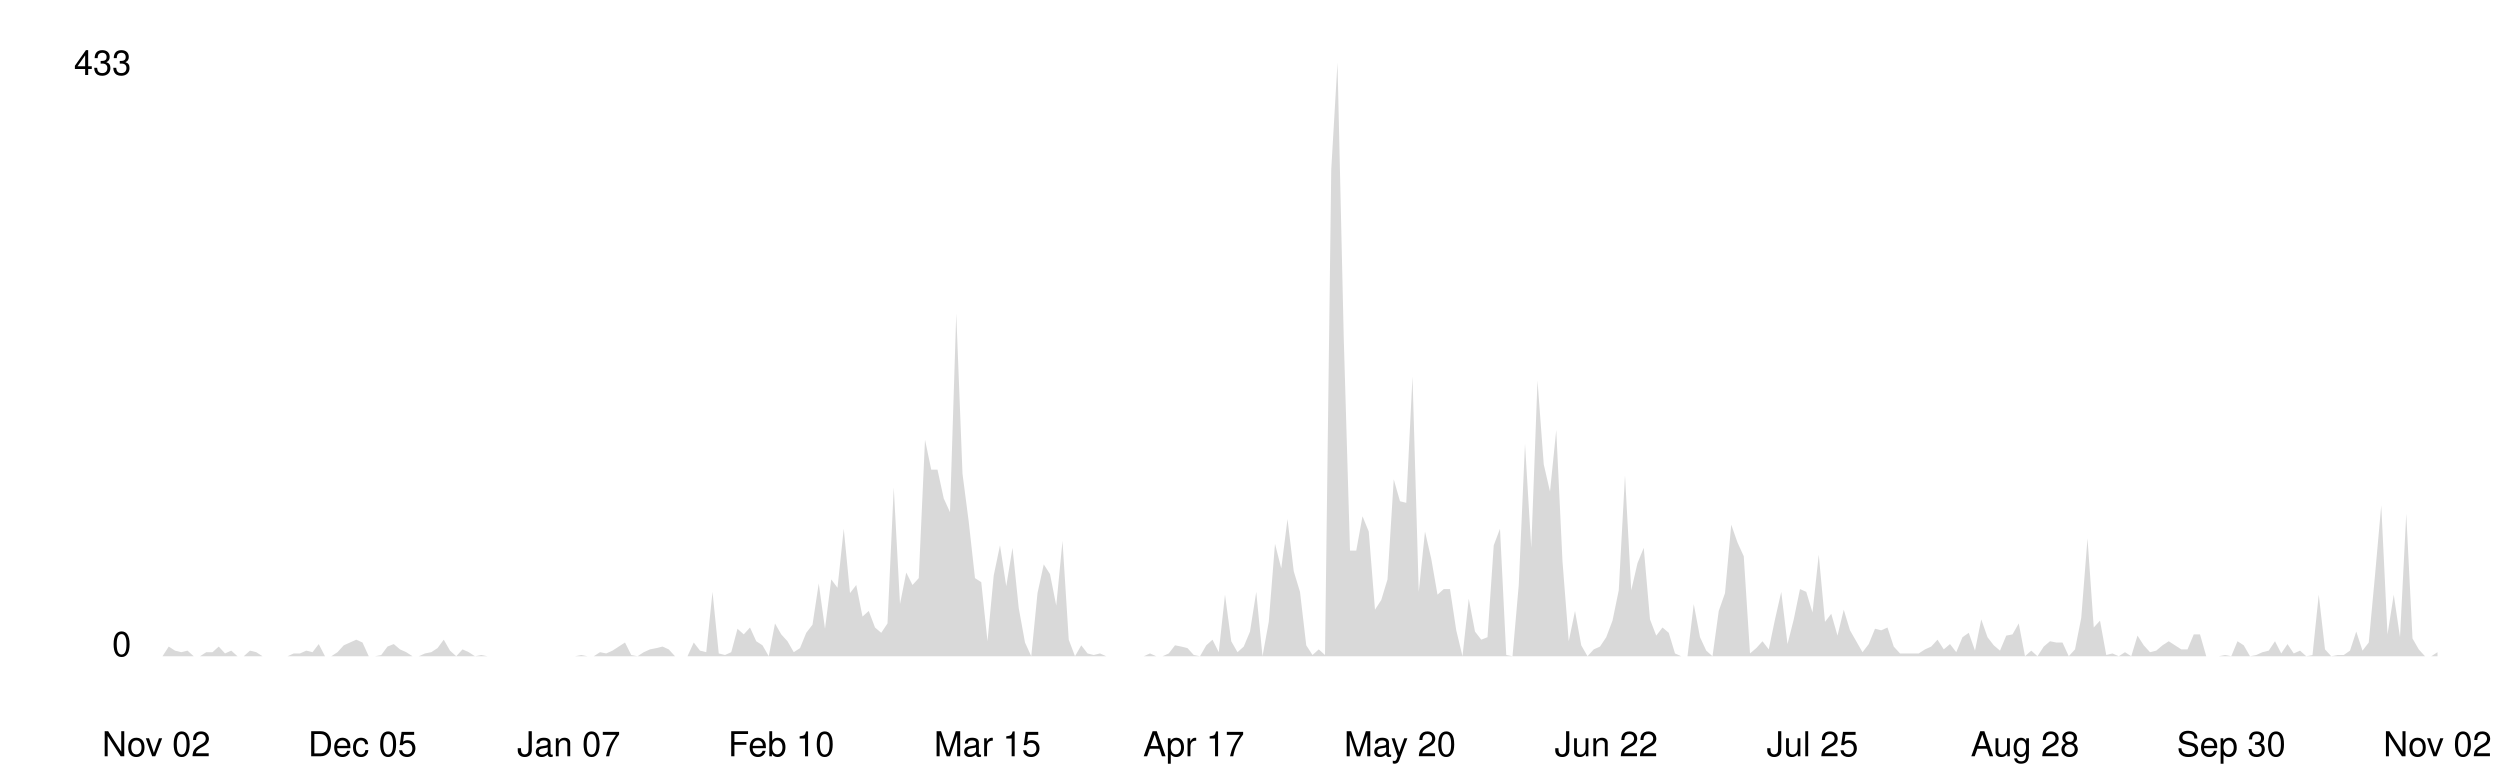
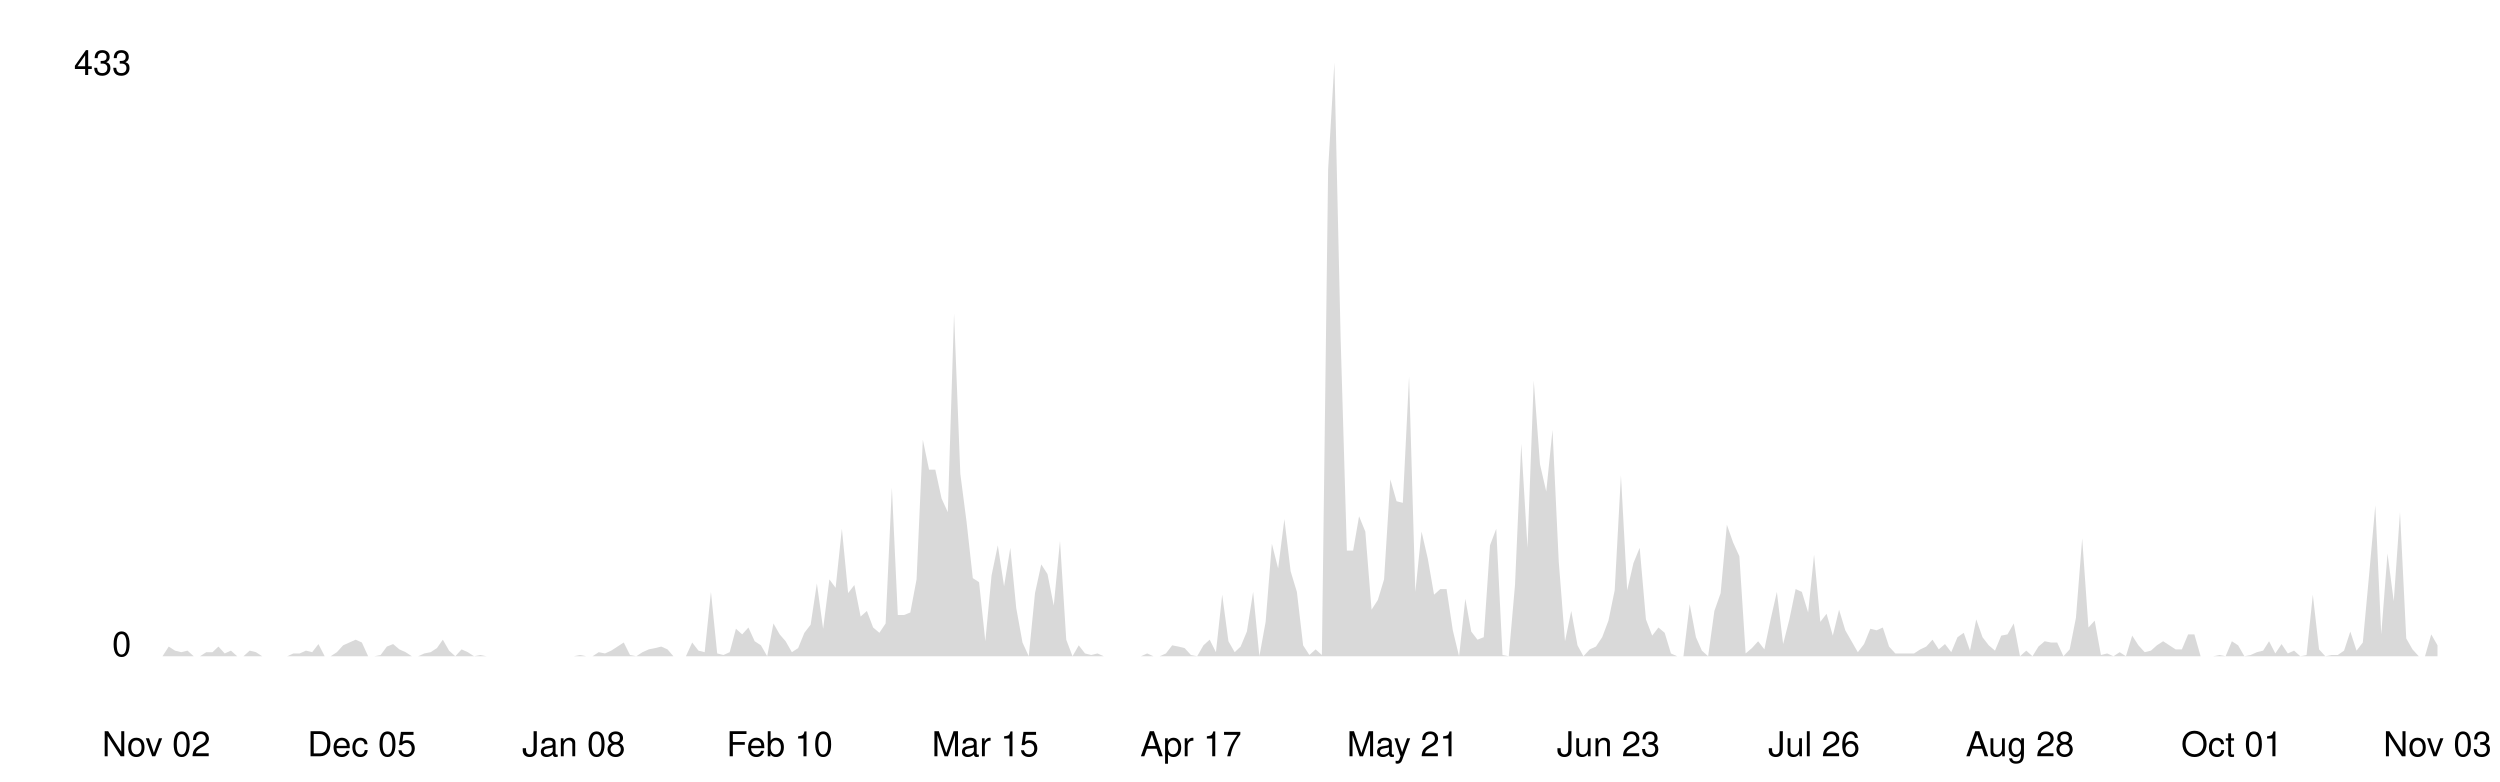
<svg xmlns="http://www.w3.org/2000/svg" viewBox="0 0 800 250" width="100%">
  <style>
    .line { fill: none; stroke-width: 2; stroke-linecap: round; stroke-linejoin: round; }
    .area { opacity: 0.15; }
    .axis-label { font-family: -apple-system, BlinkMacSystemFont, 'Segoe UI', Helvetica, Arial, sans-serif; font-size: 11px; }
    .axis-line { stroke-width: 1; }

    @media (prefers-color-scheme: dark) {
      .line { stroke: #58a6ff; }
      .area { fill: #58a6ff; }
      .axis-label { fill: #8b949e; }
      .axis-line { stroke: #30363d; }
    }
    @media (prefers-color-scheme: light) {
      .line { stroke: #0969da; }
      .area { fill: #0969da; }
      .axis-label { fill: #57606a; }
      .axis-line { stroke: #d0d7de; }
    }
  </style>
  <line class="axis-line" x1="50" y1="20" x2="50" y2="210" />
  <line class="axis-line" x1="50" y1="210" x2="780" y2="210" />
-   <polygon class="area" points="50.0,210.0 52.0,210.0 54.0,206.9 56.0,208.2 58.0,208.7 60.0,208.2 62.0,210.0 64.0,210.0 66.0,208.7 68.0,208.7 70.0,206.9 72.0,209.1 74.0,208.2 76.0,210.0 78.0,210.0 80.0,208.2 82.0,208.7 84.0,210.0 86.0,210.0 88.0,210.0 90.0,210.0 92.0,210.0 94.0,209.1 96.0,209.1 98.0,208.2 100.0,208.7 102.0,206.1 104.0,210.0 106.0,210.0 108.0,208.7 110.0,206.5 112.0,205.6 114.0,204.7 116.0,205.6 118.0,210.0 120.0,210.0 122.0,209.6 124.0,206.9 126.0,206.1 128.0,207.8 130.0,208.7 132.0,210.0 134.0,210.0 136.0,209.1 138.0,208.7 140.0,207.4 142.0,204.7 144.0,208.2 146.0,210.0 148.0,207.8 150.0,208.7 152.0,210.0 154.0,209.6 156.0,210.0 158.0,210.0 160.0,210.0 162.0,210.0 164.0,210.0 166.0,210.0 168.0,210.0 170.0,210.0 172.0,210.0 174.0,210.0 176.0,210.0 178.0,210.0 180.0,210.0 182.0,210.0 184.0,210.0 186.0,209.6 188.0,210.0 190.0,210.0 192.0,208.7 194.0,209.1 196.0,208.2 198.0,206.9 200.0,205.6 202.0,209.6 204.0,210.0 206.0,208.7 208.0,207.8 210.0,207.4 212.0,206.9 214.0,207.8 216.0,210.0 218.0,210.0 220.0,210.0 222.0,205.6 224.0,208.2 226.0,208.7 228.0,189.4 230.0,209.1 232.0,209.6 234.0,208.7 236.0,201.2 238.0,203.0 240.0,200.8 242.0,205.2 244.0,206.5 246.0,210.0 248.0,199.5 250.0,203.0 252.0,205.2 254.0,208.7 256.0,207.4 258.0,202.5 260.0,199.9 262.0,186.7 264.0,201.2 266.0,185.4 268.0,188.1 270.0,169.2 272.0,189.8 274.0,187.2 276.0,197.3 278.0,195.5 280.0,200.8 282.0,202.5 284.0,199.5 286.0,156.0 288.0,193.3 290.0,183.2 292.0,187.2 294.0,185.0 296.0,140.7 298.0,150.3 300.0,150.3 302.0,159.5 304.0,163.9 306.0,100.3 308.0,151.6 310.0,167.0 312.0,185.0 314.0,186.3 316.0,205.2 318.0,184.1 320.0,174.5 322.0,187.6 324.0,175.3 326.0,194.6 328.0,205.6 330.0,210.0 332.0,189.8 334.0,180.6 336.0,183.7 338.0,193.8 340.0,173.1 342.0,204.7 344.0,210.0 346.0,206.5 348.0,209.1 350.0,209.6 352.0,209.1 354.0,210.0 356.0,210.0 358.0,210.0 360.0,210.0 362.0,210.0 364.0,210.0 366.0,210.0 368.0,209.1 370.0,210.0 372.0,210.0 374.0,209.1 376.0,206.5 378.0,206.9 380.0,207.4 382.0,209.6 384.0,210.0 386.0,206.5 388.0,204.7 390.0,208.7 392.0,190.3 394.0,205.2 396.0,208.7 398.0,206.9 400.0,202.1 402.0,189.4 404.0,210.0 406.0,199.0 408.0,174.0 410.0,181.9 412.0,166.1 414.0,182.8 416.0,189.4 418.0,206.5 420.0,209.6 422.0,207.8 424.0,209.6 426.0,54.2 428.0,20.0 430.0,108.2 432.0,176.2 434.0,176.2 436.0,165.2 438.0,170.1 440.0,195.1 442.0,192.0 444.0,185.4 446.0,153.4 448.0,160.4 450.0,160.9 452.0,120.5 454.0,189.4 456.0,170.1 458.0,178.8 460.0,190.3 462.0,188.5 464.0,188.5 466.0,201.7 468.0,210.0 470.0,191.6 472.0,202.1 474.0,204.7 476.0,203.9 478.0,174.5 480.0,169.2 482.0,209.6 484.0,210.0 486.0,187.2 488.0,142.0 490.0,175.3 492.0,121.8 494.0,148.6 496.0,157.3 498.0,137.6 500.0,179.7 502.0,205.2 504.0,195.5 506.0,206.5 508.0,210.0 510.0,207.8 512.0,206.9 514.0,203.9 516.0,198.6 518.0,188.9 520.0,152.1 522.0,188.9 524.0,180.2 526.0,175.3 528.0,198.2 530.0,203.4 532.0,200.8 534.0,202.5 536.0,209.1 538.0,210.0 540.0,210.0 542.0,193.3 544.0,203.9 546.0,208.2 548.0,210.0 550.0,195.5 552.0,189.8 554.0,167.9 556.0,173.6 558.0,178.0 560.0,209.1 562.0,207.4 564.0,205.2 566.0,207.8 568.0,198.2 570.0,189.4 572.0,206.1 574.0,198.2 576.0,188.5 578.0,189.4 580.0,196.0 582.0,177.5 584.0,199.0 586.0,196.4 588.0,203.4 590.0,195.1 592.0,201.7 594.0,205.2 596.0,208.7 598.0,206.1 600.0,201.2 602.0,201.7 604.0,200.8 606.0,206.9 608.0,209.1 610.0,209.1 612.0,209.1 614.0,209.1 616.0,207.8 618.0,206.9 620.0,204.7 622.0,207.8 624.0,206.1 626.0,208.7 628.0,203.9 630.0,202.5 632.0,208.2 634.0,198.2 636.0,203.9 638.0,206.5 640.0,208.2 642.0,203.4 644.0,203.0 646.0,199.5 648.0,210.0 650.0,208.2 652.0,210.0 654.0,206.9 656.0,205.2 658.0,205.6 660.0,205.6 662.0,210.0 664.0,207.8 666.0,197.7 668.0,172.3 670.0,200.8 672.0,198.6 674.0,209.6 676.0,209.1 678.0,210.0 680.0,208.7 682.0,210.0 684.0,203.4 686.0,206.5 688.0,208.7 690.0,208.2 692.0,206.5 694.0,205.2 696.0,206.5 698.0,207.8 700.0,207.8 702.0,203.0 704.0,203.0 706.0,210.0 708.0,210.0 710.0,210.0 712.0,209.6 714.0,210.0 716.0,205.2 718.0,206.5 720.0,210.0 722.0,209.6 724.0,208.7 726.0,208.2 728.0,205.2 730.0,209.1 732.0,206.1 734.0,209.1 736.0,208.2 738.0,210.0 740.0,209.6 742.0,190.3 744.0,207.8 746.0,210.0 748.0,209.6 750.0,209.6 752.0,208.2 754.0,202.1 756.0,208.2 758.0,205.6 760.0,184.1 762.0,161.7 764.0,203.0 766.0,190.3 768.0,203.9 770.0,164.4 772.0,204.3 774.0,207.8 776.0,210.0 778.0,210.0 780.0,208.7 780.0,210.0 50.0,210.0" />
-   <polyline class="line" points="50.0,210.0 52.0,210.0 54.0,206.9 56.0,208.2 58.0,208.7 60.0,208.2 62.0,210.0 64.0,210.0 66.0,208.7 68.0,208.7 70.0,206.9 72.0,209.1 74.0,208.2 76.0,210.0 78.0,210.0 80.0,208.2 82.0,208.7 84.0,210.0 86.0,210.0 88.0,210.0 90.0,210.0 92.0,210.0 94.0,209.1 96.0,209.1 98.0,208.2 100.0,208.7 102.0,206.1 104.0,210.0 106.0,210.0 108.0,208.7 110.0,206.5 112.0,205.6 114.0,204.7 116.0,205.6 118.0,210.0 120.0,210.0 122.0,209.6 124.0,206.9 126.0,206.1 128.0,207.8 130.0,208.7 132.0,210.0 134.0,210.0 136.0,209.1 138.0,208.7 140.0,207.4 142.0,204.7 144.0,208.2 146.0,210.0 148.0,207.8 150.0,208.7 152.0,210.0 154.0,209.6 156.0,210.0 158.0,210.0 160.0,210.0 162.0,210.0 164.0,210.0 166.0,210.0 168.0,210.0 170.0,210.0 172.0,210.0 174.0,210.0 176.0,210.0 178.0,210.0 180.0,210.0 182.0,210.0 184.0,210.0 186.0,209.6 188.0,210.0 190.0,210.0 192.0,208.7 194.0,209.1 196.0,208.2 198.0,206.9 200.0,205.6 202.0,209.6 204.0,210.0 206.0,208.7 208.0,207.8 210.0,207.4 212.0,206.9 214.0,207.8 216.0,210.0 218.0,210.0 220.0,210.0 222.0,205.6 224.0,208.2 226.0,208.7 228.0,189.4 230.0,209.1 232.0,209.6 234.0,208.7 236.0,201.2 238.0,203.0 240.0,200.8 242.0,205.2 244.0,206.5 246.0,210.0 248.0,199.5 250.0,203.0 252.0,205.2 254.0,208.7 256.0,207.4 258.0,202.5 260.0,199.9 262.0,186.7 264.0,201.2 266.0,185.4 268.0,188.1 270.0,169.2 272.0,189.8 274.0,187.2 276.0,197.3 278.0,195.5 280.0,200.8 282.0,202.5 284.0,199.5 286.0,156.0 288.0,193.3 290.0,183.2 292.0,187.2 294.0,185.0 296.0,140.7 298.0,150.3 300.0,150.3 302.0,159.5 304.0,163.9 306.0,100.3 308.0,151.6 310.0,167.0 312.0,185.0 314.0,186.3 316.0,205.2 318.0,184.1 320.0,174.5 322.0,187.6 324.0,175.3 326.0,194.6 328.0,205.6 330.0,210.0 332.0,189.8 334.0,180.6 336.0,183.7 338.0,193.8 340.0,173.1 342.0,204.7 344.0,210.0 346.0,206.5 348.0,209.1 350.0,209.6 352.0,209.1 354.0,210.0 356.0,210.0 358.0,210.0 360.0,210.0 362.0,210.0 364.0,210.0 366.0,210.0 368.0,209.1 370.0,210.0 372.0,210.0 374.0,209.1 376.0,206.5 378.0,206.9 380.0,207.4 382.0,209.6 384.0,210.0 386.0,206.5 388.0,204.7 390.0,208.7 392.0,190.3 394.0,205.2 396.0,208.7 398.0,206.9 400.0,202.1 402.0,189.4 404.0,210.0 406.0,199.0 408.0,174.0 410.0,181.9 412.0,166.1 414.0,182.8 416.0,189.4 418.0,206.5 420.0,209.6 422.0,207.8 424.0,209.6 426.0,54.2 428.0,20.0 430.0,108.2 432.0,176.2 434.0,176.2 436.0,165.2 438.0,170.1 440.0,195.1 442.0,192.0 444.0,185.4 446.0,153.4 448.0,160.4 450.0,160.9 452.0,120.5 454.0,189.4 456.0,170.1 458.0,178.8 460.0,190.3 462.0,188.5 464.0,188.5 466.0,201.7 468.0,210.0 470.0,191.6 472.0,202.1 474.0,204.7 476.0,203.9 478.0,174.5 480.0,169.2 482.0,209.6 484.0,210.0 486.0,187.2 488.0,142.0 490.0,175.3 492.0,121.8 494.0,148.6 496.0,157.3 498.0,137.6 500.0,179.7 502.0,205.2 504.0,195.5 506.0,206.5 508.0,210.0 510.0,207.8 512.0,206.9 514.0,203.9 516.0,198.6 518.0,188.9 520.0,152.1 522.0,188.9 524.0,180.2 526.0,175.3 528.0,198.2 530.0,203.4 532.0,200.8 534.0,202.5 536.0,209.1 538.0,210.0 540.0,210.0 542.0,193.3 544.0,203.9 546.0,208.2 548.0,210.0 550.0,195.5 552.0,189.8 554.0,167.9 556.0,173.6 558.0,178.0 560.0,209.1 562.0,207.4 564.0,205.2 566.0,207.8 568.0,198.2 570.0,189.4 572.0,206.1 574.0,198.2 576.0,188.5 578.0,189.4 580.0,196.0 582.0,177.5 584.0,199.0 586.0,196.4 588.0,203.4 590.0,195.1 592.0,201.7 594.0,205.2 596.0,208.7 598.0,206.1 600.0,201.2 602.0,201.7 604.0,200.8 606.0,206.9 608.0,209.1 610.0,209.1 612.0,209.1 614.0,209.1 616.0,207.8 618.0,206.9 620.0,204.7 622.0,207.8 624.0,206.1 626.0,208.7 628.0,203.9 630.0,202.5 632.0,208.2 634.0,198.2 636.0,203.9 638.0,206.5 640.0,208.2 642.0,203.4 644.0,203.0 646.0,199.5 648.0,210.0 650.0,208.2 652.0,210.0 654.0,206.9 656.0,205.2 658.0,205.6 660.0,205.6 662.0,210.0 664.0,207.8 666.0,197.7 668.0,172.3 670.0,200.8 672.0,198.6 674.0,209.6 676.0,209.1 678.0,210.0 680.0,208.7 682.0,210.0 684.0,203.4 686.0,206.5 688.0,208.7 690.0,208.2 692.0,206.5 694.0,205.2 696.0,206.5 698.0,207.8 700.0,207.8 702.0,203.0 704.0,203.0 706.0,210.0 708.0,210.0 710.0,210.0 712.0,209.6 714.0,210.0 716.0,205.2 718.0,206.5 720.0,210.0 722.0,209.6 724.0,208.7 726.0,208.2 728.0,205.2 730.0,209.1 732.0,206.1 734.0,209.1 736.0,208.2 738.0,210.0 740.0,209.6 742.0,190.3 744.0,207.8 746.0,210.0 748.0,209.6 750.0,209.6 752.0,208.2 754.0,202.1 756.0,208.2 758.0,205.6 760.0,184.1 762.0,161.7 764.0,203.0 766.0,190.3 768.0,203.9 770.0,164.4 772.0,204.3 774.0,207.8 776.0,210.0 778.0,210.0 780.0,208.7" />
+   <polygon class="area" points="50.0,210.0 52.0,210.0 54.0,206.9 56.0,208.2 58.0,208.7 60.0,208.2 62.0,210.0 64.0,210.0 66.0,208.7 68.0,208.7 69.9,206.9 71.9,209.1 73.9,208.2 75.9,210.0 77.9,210.0 79.9,208.2 81.9,208.7 83.9,210.0 85.9,210.0 87.9,210.0 89.9,210.0 91.9,210.0 93.9,209.1 95.9,209.1 97.9,208.2 99.9,208.7 101.9,206.1 103.9,210.0 105.8,210.0 107.8,208.7 109.8,206.5 111.8,205.6 113.8,204.7 115.8,205.6 117.8,210.0 119.8,210.0 121.8,209.6 123.8,206.9 125.8,206.1 127.8,207.8 129.8,208.7 131.8,210.0 133.8,210.0 135.8,209.1 137.8,208.7 139.8,207.4 141.7,204.7 143.7,208.2 145.7,210.0 147.7,207.8 149.7,208.7 151.7,210.0 153.7,209.6 155.7,210.0 157.7,210.0 159.7,210.0 161.7,210.0 163.7,210.0 165.7,210.0 167.7,210.0 169.7,210.0 171.7,210.0 173.7,210.0 175.7,210.0 177.7,210.0 179.6,210.0 181.6,210.0 183.6,210.0 185.6,209.6 187.6,210.0 189.6,210.0 191.6,208.7 193.6,209.1 195.6,208.2 197.6,206.9 199.6,205.6 201.6,209.6 203.6,210.0 205.6,208.7 207.6,207.8 209.6,207.4 211.6,206.9 213.6,207.8 215.5,210.0 217.5,210.0 219.5,210.0 221.5,205.6 223.5,208.2 225.5,208.7 227.5,189.4 229.5,209.1 231.5,209.6 233.5,208.7 235.5,201.2 237.5,203.0 239.5,200.8 241.5,205.2 243.5,206.5 245.5,210.0 247.5,199.5 249.5,203.0 251.4,205.2 253.4,208.7 255.4,207.4 257.4,202.5 259.4,199.9 261.4,186.7 263.4,201.2 265.4,185.4 267.4,188.1 269.4,169.2 271.4,189.8 273.4,187.2 275.4,197.3 277.4,195.5 279.4,200.8 281.4,202.5 283.4,199.5 285.4,156.0 287.3,196.8 289.3,196.8 291.3,196.0 293.3,185.4 295.3,140.7 297.3,150.3 299.3,150.3 301.3,159.5 303.3,163.9 305.3,100.3 307.3,151.6 309.3,167.0 311.3,185.0 313.3,186.3 315.3,205.2 317.3,184.1 319.3,174.5 321.3,187.6 323.3,175.3 325.2,194.6 327.2,205.6 329.2,210.0 331.2,189.8 333.2,180.6 335.2,183.7 337.2,193.8 339.2,173.1 341.2,204.7 343.2,210.0 345.2,206.5 347.2,209.1 349.2,209.6 351.2,209.1 353.2,210.0 355.2,210.0 357.2,210.0 359.2,210.0 361.1,210.0 363.1,210.0 365.1,210.0 367.1,209.1 369.1,210.0 371.1,210.0 373.1,209.1 375.1,206.5 377.1,206.9 379.1,207.4 381.1,209.6 383.1,210.0 385.1,206.5 387.1,204.7 389.1,208.7 391.1,190.3 393.1,205.2 395.1,208.7 397.0,206.9 399.0,202.1 401.0,189.4 403.0,210.0 405.0,199.0 407.0,174.0 409.0,181.9 411.0,166.1 413.0,182.8 415.0,189.4 417.0,206.5 419.0,209.6 421.0,207.8 423.0,209.6 425.0,54.2 427.0,20.0 429.0,108.2 431.0,176.2 433.0,176.2 434.9,165.2 436.9,170.1 438.9,195.1 440.9,192.0 442.9,185.4 444.9,153.4 446.9,160.4 448.9,160.9 450.9,120.5 452.9,189.4 454.9,170.1 456.9,178.8 458.9,190.3 460.9,188.5 462.9,188.5 464.9,201.7 466.9,210.0 468.9,191.6 470.8,202.1 472.8,204.7 474.8,203.9 476.8,174.5 478.8,169.2 480.8,209.6 482.8,210.0 484.8,187.2 486.8,142.0 488.8,175.3 490.8,121.8 492.8,148.6 494.8,157.3 496.8,137.6 498.8,179.7 500.8,205.2 502.8,195.5 504.8,206.5 506.7,210.0 508.7,207.8 510.7,206.9 512.7,203.9 514.7,198.6 516.7,188.9 518.7,152.1 520.7,188.9 522.7,180.2 524.7,175.3 526.7,198.2 528.7,203.4 530.7,200.8 532.7,202.5 534.7,209.1 536.7,210.0 538.7,210.0 540.7,193.3 542.7,203.9 544.6,208.2 546.6,210.0 548.6,195.5 550.6,189.8 552.6,167.9 554.6,173.6 556.6,178.0 558.6,209.1 560.6,207.4 562.6,205.2 564.6,207.8 566.6,198.2 568.6,189.4 570.6,206.1 572.6,198.2 574.6,188.5 576.6,189.4 578.6,196.0 580.5,177.5 582.5,199.0 584.5,196.4 586.5,203.4 588.5,195.1 590.5,201.7 592.5,205.2 594.5,208.7 596.5,206.1 598.5,201.2 600.5,201.7 602.5,200.8 604.5,206.9 606.5,209.1 608.5,209.1 610.5,209.1 612.5,209.1 614.5,207.8 616.4,206.9 618.4,204.7 620.4,207.8 622.4,206.1 624.4,208.7 626.4,203.9 628.4,202.5 630.4,208.2 632.4,198.2 634.4,203.9 636.4,206.5 638.4,208.2 640.4,203.4 642.4,203.0 644.4,199.5 646.4,210.0 648.4,208.2 650.4,210.0 652.3,206.9 654.3,205.2 656.3,205.6 658.3,205.6 660.3,210.0 662.3,207.8 664.3,197.7 666.3,172.3 668.3,200.8 670.3,198.6 672.3,209.6 674.3,209.1 676.3,210.0 678.3,208.7 680.3,210.0 682.3,203.4 684.3,206.5 686.3,208.7 688.3,208.2 690.2,206.5 692.2,205.2 694.2,206.5 696.2,207.8 698.2,207.8 700.2,203.0 702.2,203.0 704.2,210.0 706.2,210.0 708.2,210.0 710.2,209.6 712.2,210.0 714.2,205.2 716.2,206.5 718.2,210.0 720.2,209.6 722.2,208.7 724.2,208.2 726.1,205.2 728.1,209.1 730.1,206.1 732.1,209.1 734.1,208.2 736.1,210.0 738.1,209.6 740.1,190.3 742.1,207.8 744.1,210.0 746.1,209.6 748.1,209.6 750.1,208.2 752.1,202.1 754.1,208.2 756.1,205.6 758.1,184.1 760.1,161.7 762.0,203.0 764.0,177.1 766.0,192.4 768.0,163.9 770.0,204.3 772.0,207.8 774.0,210.0 776.0,210.0 778.0,203.0 780.0,206.5 780.0,210.0 50.0,210.0" />
+   <polyline class="line" points="50.0,210.0 52.0,210.0 54.0,206.9 56.0,208.2 58.0,208.7 60.0,208.2 62.0,210.0 64.0,210.0 66.0,208.7 68.0,208.7 69.9,206.9 71.9,209.1 73.9,208.2 75.9,210.0 77.9,210.0 79.9,208.2 81.9,208.7 83.9,210.0 85.9,210.0 87.9,210.0 89.9,210.0 91.9,210.0 93.9,209.1 95.9,209.1 97.9,208.2 99.9,208.7 101.9,206.1 103.9,210.0 105.8,210.0 107.8,208.7 109.8,206.5 111.8,205.6 113.8,204.7 115.8,205.6 117.8,210.0 119.8,210.0 121.8,209.6 123.8,206.9 125.8,206.1 127.8,207.8 129.8,208.7 131.8,210.0 133.8,210.0 135.8,209.1 137.8,208.7 139.8,207.4 141.7,204.7 143.7,208.2 145.7,210.0 147.7,207.8 149.7,208.7 151.7,210.0 153.7,209.6 155.7,210.0 157.7,210.0 159.7,210.0 161.7,210.0 163.7,210.0 165.7,210.0 167.7,210.0 169.7,210.0 171.7,210.0 173.7,210.0 175.7,210.0 177.7,210.0 179.6,210.0 181.6,210.0 183.6,210.0 185.6,209.6 187.6,210.0 189.6,210.0 191.6,208.7 193.6,209.1 195.6,208.2 197.6,206.9 199.6,205.6 201.6,209.6 203.6,210.0 205.6,208.7 207.6,207.8 209.6,207.4 211.6,206.9 213.6,207.8 215.5,210.0 217.5,210.0 219.5,210.0 221.5,205.6 223.5,208.2 225.5,208.7 227.5,189.4 229.5,209.1 231.5,209.6 233.5,208.7 235.5,201.2 237.5,203.0 239.5,200.8 241.5,205.2 243.5,206.5 245.5,210.0 247.5,199.5 249.5,203.0 251.4,205.2 253.4,208.7 255.4,207.4 257.4,202.5 259.4,199.9 261.4,186.7 263.4,201.2 265.4,185.4 267.4,188.1 269.4,169.2 271.4,189.8 273.4,187.2 275.4,197.3 277.4,195.5 279.4,200.8 281.4,202.5 283.4,199.5 285.4,156.0 287.3,196.8 289.3,196.8 291.3,196.0 293.3,185.4 295.3,140.7 297.3,150.3 299.3,150.3 301.3,159.5 303.3,163.9 305.3,100.3 307.3,151.6 309.3,167.0 311.3,185.0 313.3,186.3 315.3,205.2 317.3,184.1 319.3,174.5 321.3,187.6 323.3,175.3 325.2,194.6 327.2,205.6 329.2,210.0 331.2,189.8 333.2,180.6 335.2,183.7 337.2,193.8 339.2,173.1 341.2,204.7 343.2,210.0 345.2,206.5 347.2,209.1 349.2,209.6 351.2,209.1 353.2,210.0 355.2,210.0 357.2,210.0 359.2,210.0 361.1,210.0 363.1,210.0 365.1,210.0 367.1,209.1 369.1,210.0 371.1,210.0 373.1,209.1 375.1,206.5 377.1,206.9 379.1,207.4 381.1,209.6 383.1,210.0 385.1,206.5 387.1,204.7 389.1,208.7 391.1,190.3 393.1,205.2 395.1,208.7 397.0,206.9 399.0,202.1 401.0,189.4 403.0,210.0 405.0,199.0 407.0,174.0 409.0,181.9 411.0,166.1 413.0,182.8 415.0,189.4 417.0,206.5 419.0,209.6 421.0,207.8 423.0,209.6 425.0,54.2 427.0,20.0 429.0,108.2 431.0,176.2 433.0,176.2 434.9,165.2 436.9,170.1 438.9,195.1 440.9,192.0 442.9,185.4 444.9,153.4 446.9,160.4 448.9,160.9 450.9,120.5 452.9,189.4 454.9,170.1 456.9,178.8 458.9,190.3 460.9,188.5 462.9,188.5 464.9,201.7 466.9,210.0 468.9,191.6 470.8,202.1 472.8,204.7 474.8,203.9 476.8,174.5 478.8,169.2 480.8,209.6 482.8,210.0 484.8,187.2 486.8,142.0 488.8,175.3 490.8,121.8 492.8,148.6 494.8,157.3 496.8,137.6 498.8,179.7 500.8,205.2 502.8,195.5 504.8,206.5 506.7,210.0 508.7,207.8 510.7,206.9 512.7,203.9 514.7,198.6 516.7,188.9 518.7,152.1 520.7,188.9 522.7,180.2 524.7,175.3 526.7,198.2 528.7,203.4 530.7,200.8 532.7,202.5 534.7,209.1 536.7,210.0 538.7,210.0 540.7,193.3 542.7,203.9 544.6,208.2 546.6,210.0 548.6,195.5 550.6,189.8 552.6,167.9 554.6,173.6 556.6,178.0 558.6,209.1 560.6,207.4 562.6,205.2 564.6,207.8 566.6,198.2 568.6,189.4 570.6,206.1 572.6,198.2 574.6,188.5 576.6,189.4 578.6,196.0 580.5,177.5 582.5,199.0 584.5,196.4 586.5,203.4 588.5,195.1 590.5,201.7 592.5,205.2 594.5,208.7 596.5,206.1 598.5,201.2 600.5,201.7 602.5,200.8 604.5,206.9 606.5,209.1 608.5,209.1 610.5,209.1 612.5,209.1 614.5,207.8 616.4,206.9 618.4,204.7 620.4,207.8 622.4,206.1 624.4,208.7 626.4,203.9 628.4,202.5 630.4,208.2 632.4,198.2 634.4,203.9 636.4,206.5 638.4,208.2 640.4,203.4 642.4,203.0 644.4,199.5 646.4,210.0 648.4,208.2 650.4,210.0 652.3,206.9 654.3,205.2 656.3,205.6 658.3,205.6 660.3,210.0 662.3,207.8 664.3,197.7 666.3,172.3 668.3,200.8 670.3,198.6 672.3,209.6 674.3,209.1 676.3,210.0 678.3,208.7 680.3,210.0 682.3,203.4 684.3,206.5 686.3,208.7 688.3,208.2 690.2,206.5 692.2,205.2 694.2,206.5 696.2,207.8 698.2,207.8 700.2,203.0 702.2,203.0 704.2,210.0 706.2,210.0 708.2,210.0 710.2,209.6 712.2,210.0 714.2,205.2 716.2,206.5 718.2,210.0 720.2,209.6 722.2,208.7 724.2,208.2 726.1,205.2 728.1,209.1 730.1,206.1 732.1,209.1 734.1,208.2 736.1,210.0 738.1,209.6 740.1,190.3 742.1,207.8 744.1,210.0 746.1,209.6 748.1,209.6 750.1,208.2 752.1,202.1 754.1,208.2 756.1,205.6 758.1,184.1 760.1,161.7 762.0,203.0 764.0,177.1 766.0,192.4 768.0,163.9 770.0,204.3 772.0,207.8 774.0,210.0 776.0,210.0 778.0,203.0 780.0,206.5" />
  <text x="42" y="210" text-anchor="end" class="axis-label">0</text>
  <text x="42" y="24" text-anchor="end" class="axis-label">433</text>
  <text x="50.0" y="242" text-anchor="middle" class="axis-label">Nov 02</text>
-   <text x="116.0" y="242" text-anchor="middle" class="axis-label">Dec 05</text>
-   <text x="182.0" y="242" text-anchor="middle" class="axis-label">Jan 07</text>
-   <text x="250.0" y="242" text-anchor="middle" class="axis-label">Feb 10</text>
-   <text x="316.0" y="242" text-anchor="middle" class="axis-label">Mar 15</text>
-   <text x="382.0" y="242" text-anchor="middle" class="axis-label">Apr 17</text>
-   <text x="448.0" y="242" text-anchor="middle" class="axis-label">May 20</text>
-   <text x="514.0" y="242" text-anchor="middle" class="axis-label">Jun 22</text>
-   <text x="580.0" y="242" text-anchor="middle" class="axis-label">Jul 25</text>
-   <text x="648.0" y="242" text-anchor="middle" class="axis-label">Aug 28</text>
-   <text x="714.0" y="242" text-anchor="middle" class="axis-label">Sep 30</text>
-   <text x="780.0" y="242" text-anchor="middle" class="axis-label">Nov 02</text>
+   <text x="115.8" y="242" text-anchor="middle" class="axis-label">Dec 05</text>
+   <text x="183.6" y="242" text-anchor="middle" class="axis-label">Jan 08</text>
+   <text x="249.5" y="242" text-anchor="middle" class="axis-label">Feb 10</text>
+   <text x="315.3" y="242" text-anchor="middle" class="axis-label">Mar 15</text>
+   <text x="381.1" y="242" text-anchor="middle" class="axis-label">Apr 17</text>
+   <text x="448.9" y="242" text-anchor="middle" class="axis-label">May 21</text>
+   <text x="514.7" y="242" text-anchor="middle" class="axis-label">Jun 23</text>
+   <text x="580.5" y="242" text-anchor="middle" class="axis-label">Jul 26</text>
+   <text x="646.4" y="242" text-anchor="middle" class="axis-label">Aug 28</text>
+   <text x="714.2" y="242" text-anchor="middle" class="axis-label">Oct 01</text>
+   <text x="780.0" y="242" text-anchor="middle" class="axis-label">Nov 03</text>
</svg>
